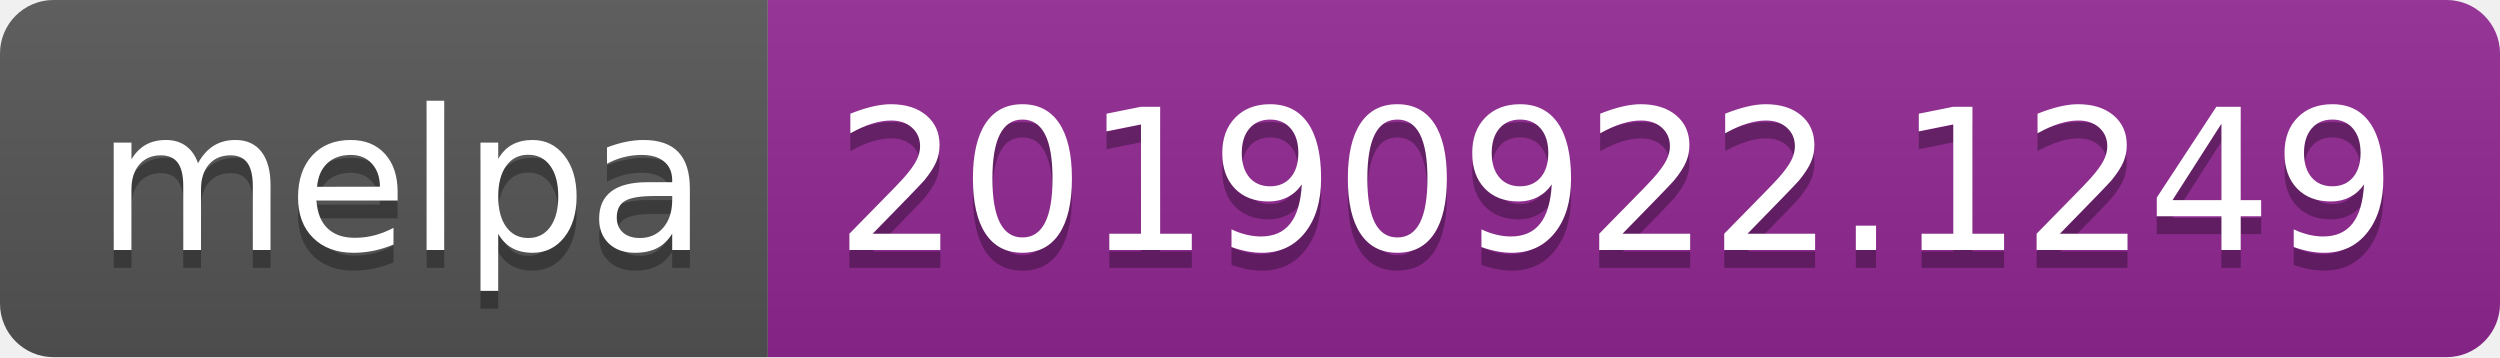
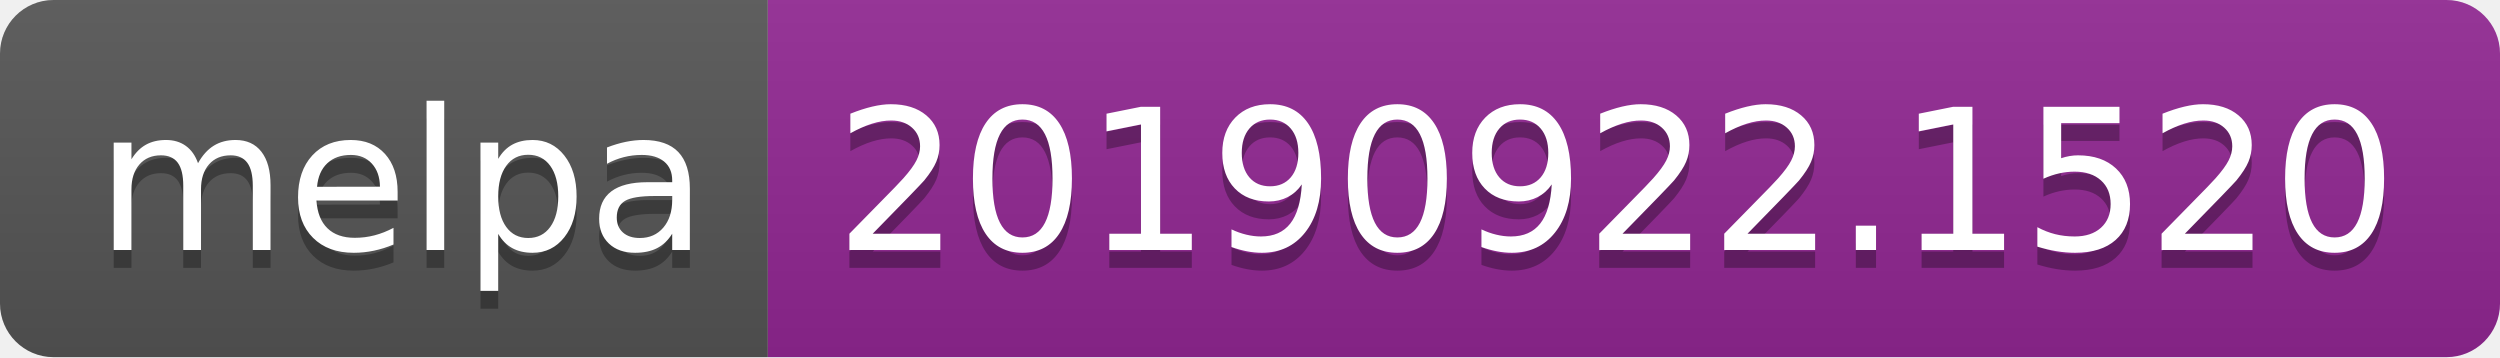
<svg xmlns="http://www.w3.org/2000/svg" width="140" height="20">
  <linearGradient id="b" x2="0" y2="100%">
    <stop offset="0" stop-color="#bbb" stop-opacity=".1" />
    <stop offset="1" stop-opacity=".1" />
  </linearGradient>
  <clipPath id="a">
    <rect width="140" height="20" rx="3" fill="#fff" />
  </clipPath>
  <g clip-path="url(#a)">
    <path fill="#555" d="M0 0h43v20H0z" />
    <path fill="#922793" d="M43 0h97v20H43z" />
    <path fill="url(#b)" d="M0 0h140v20H0z" />
  </g>
  <g fill="#fff" text-anchor="middle" font-family="DejaVu Sans,Verdana,Geneva,sans-serif" font-size="110">
    <text x="225" y="150" fill="#010101" fill-opacity=".3" transform="scale(.1)" textLength="330">melpa</text>
    <text x="225" y="140" transform="scale(.1)" textLength="330">melpa</text>
-     <text x="905" y="150" fill="#010101" fill-opacity=".3" transform="scale(.1)" textLength="870">20190922.1249</text>
-     <text x="905" y="140" transform="scale(.1)" textLength="870">20190922.1249</text>
+     <text x="905" y="150" fill="#010101" fill-opacity=".3" transform="scale(.1)" textLength="870">20190922.1520</text>
+     <text x="905" y="140" transform="scale(.1)" textLength="870">20190922.1520</text>
  </g>
</svg>
